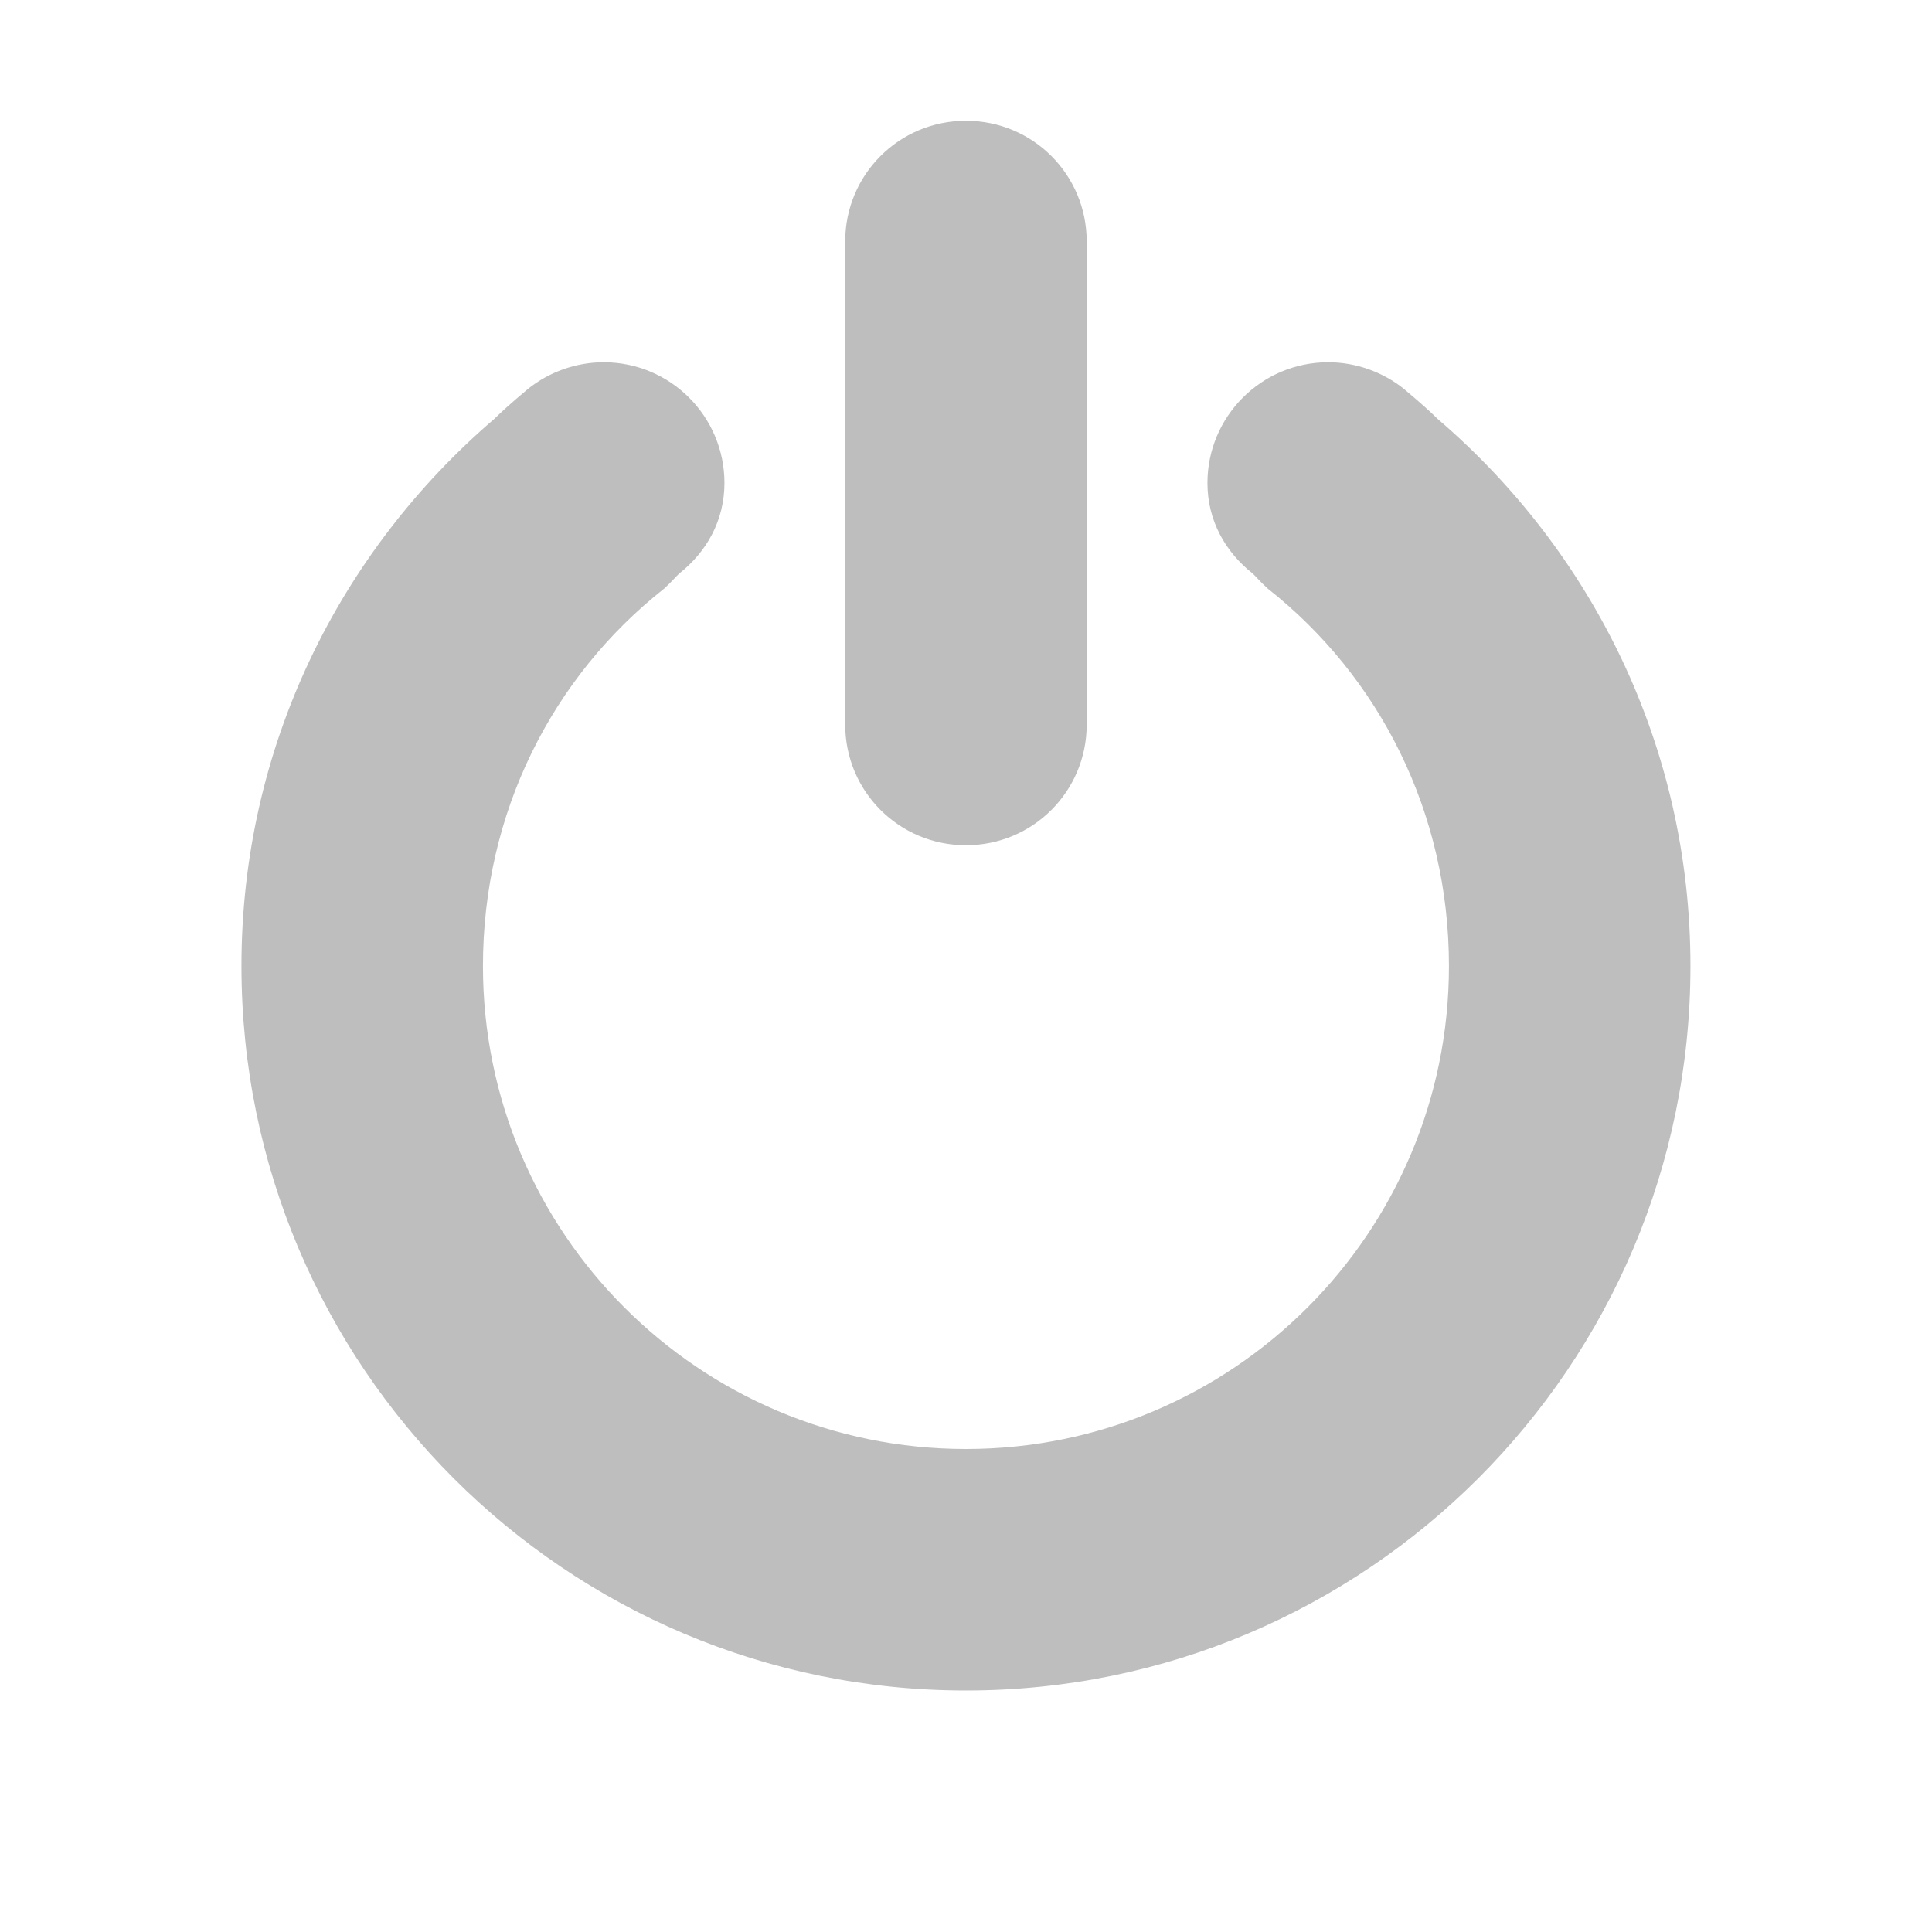
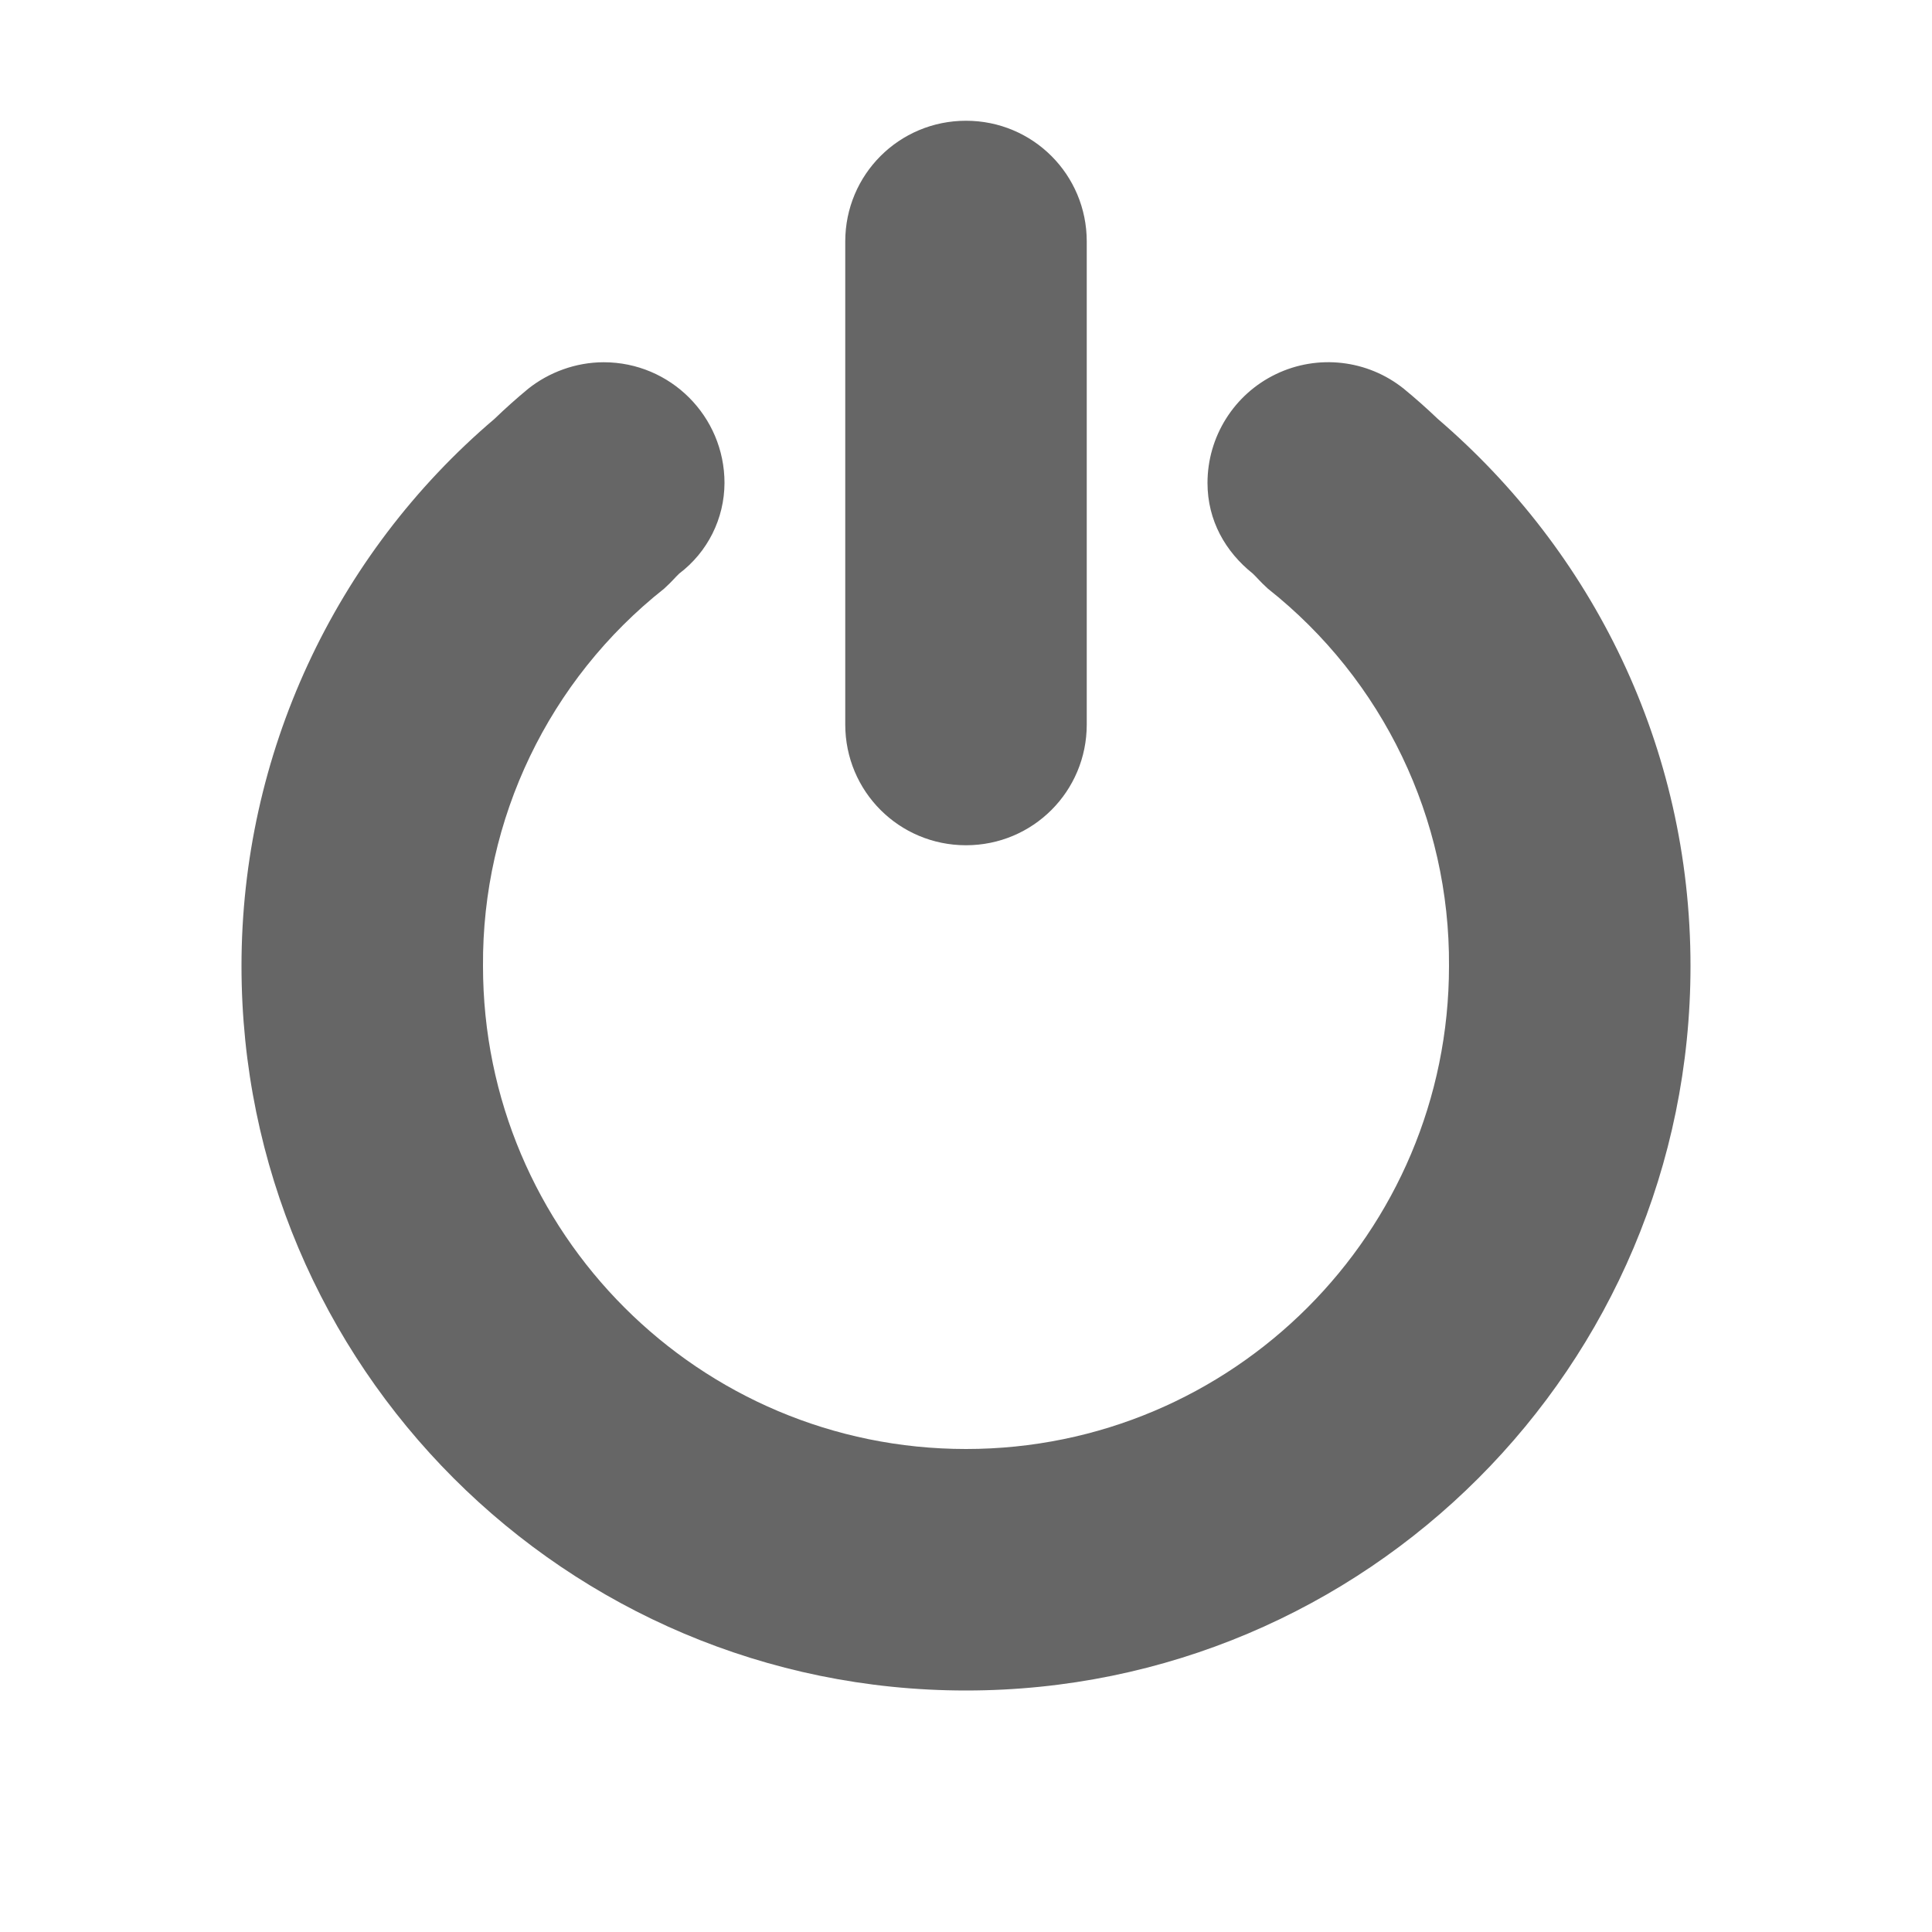
- <svg xmlns="http://www.w3.org/2000/svg" height="16" id="svg7384" version="1.1" width="16">
-   <defs id="defs7386">
-     <filter color-interpolation-filters="sRGB" id="filter7554">
-       <feBlend id="feBlend7556" in2="BackgroundImage" mode="darken" />
-     </filter>
-     <filter color-interpolation-filters="sRGB" id="filter7554-7">
-       <feBlend id="feBlend7556-6" in2="BackgroundImage" mode="darken" />
-     </filter>
-   </defs>
-   <g id="layer9" label="status" style="display:inline" transform="translate(-333.0004,-28)" />
-   <g id="layer10" style="display:inline" transform="translate(-333.0004,-28)" />
-   <g id="layer13" style="display:inline" transform="translate(-333.0004,-28)" />
-   <g id="layer14" transform="translate(-333.0004,-28)" />
-   <g id="layer15" style="display:inline" transform="translate(-333.0004,-28)" />
-   <g id="g71291" style="display:inline" transform="translate(-333.0004,-28)" />
-   <g id="layer12" style="display:inline" transform="translate(-333.0004,-28)">
-     <path d="m 341,29 c -0.554,0 -1,0.446 -1,1 l 0,4 c 0,0.554 0.446,1 1,1 0.554,0 1,-0.446 1,-1 l 0,-4 c 0,-0.554 -0.446,-1 -1,-1 z m -3,2 c -0.234,0 -0.456,0.084 -0.625,0.219 -0.163,0.137 -0.215,0.186 -0.281,0.25 -1.279,1.097 -2.094,2.712 -2.094,4.531 0,3.314 2.686,6 6,6 3.314,0 6,-2.686 6,-6 0,-1.819 -0.815,-3.435 -2.094,-4.531 -0.066,-0.064 -0.118,-0.113 -0.281,-0.25 C 344.456,31.084 344.234,31 344,31 c -0.552,0 -1,0.448 -1,1 0,0.311 0.148,0.571 0.375,0.75 0.04,0.038 0.053,0.059 0.125,0.125 0.924,0.729 1.5,1.853 1.5,3.125 0,2.209 -1.791,4 -4,4 -2.209,0 -4,-1.791 -4,-4 0,-1.272 0.576,-2.396 1.5,-3.125 0.072,-0.066 0.085,-0.087 0.125,-0.125 0.227,-0.179 0.375,-0.439 0.375,-0.75 0,-0.552 -0.448,-1 -1,-1 z" id="path40326" style="color:#000000;fill:#bebebe;fill-opacity:1;fill-rule:nonzero;stroke:none;stroke-width:1;marker:none;visibility:visible;display:inline;overflow:visible;enable-background:accumulate" />
+ <svg xmlns="http://www.w3.org/2000/svg" height="16" width="16">
+   <g transform="translate(-333 -77)">
+     <path color="#000" d="M341 78c-.554 0-1 .446-1 1v4c0 .554.446 1 1 1s1-.446 1-1v-4c0-.554-.446-1-1-1zm-3 2c-.233 0-.455.084-.625.219a4.934 4.934 0 0 0-.28.25A5.946 5.946 0 0 0 335 85a6 6 0 1 0 12 0c0-1.82-.815-3.435-2.093-4.531a4.938 4.938 0 0 0-.282-.25A1 1 0 0 0 343 81c0 .311.149.57.375.75.04.038.054.06.125.125A3.95 3.95 0 0 1 345 85a4 4 0 1 1-8 0 3.95 3.95 0 0 1 1.5-3.125c.072-.066.085-.087.125-.125A.944.944 0 0 0 339 81a1 1 0 0 0-1-1z" fill="#666" overflow="visible" style="marker:none" />
  </g>
</svg>
